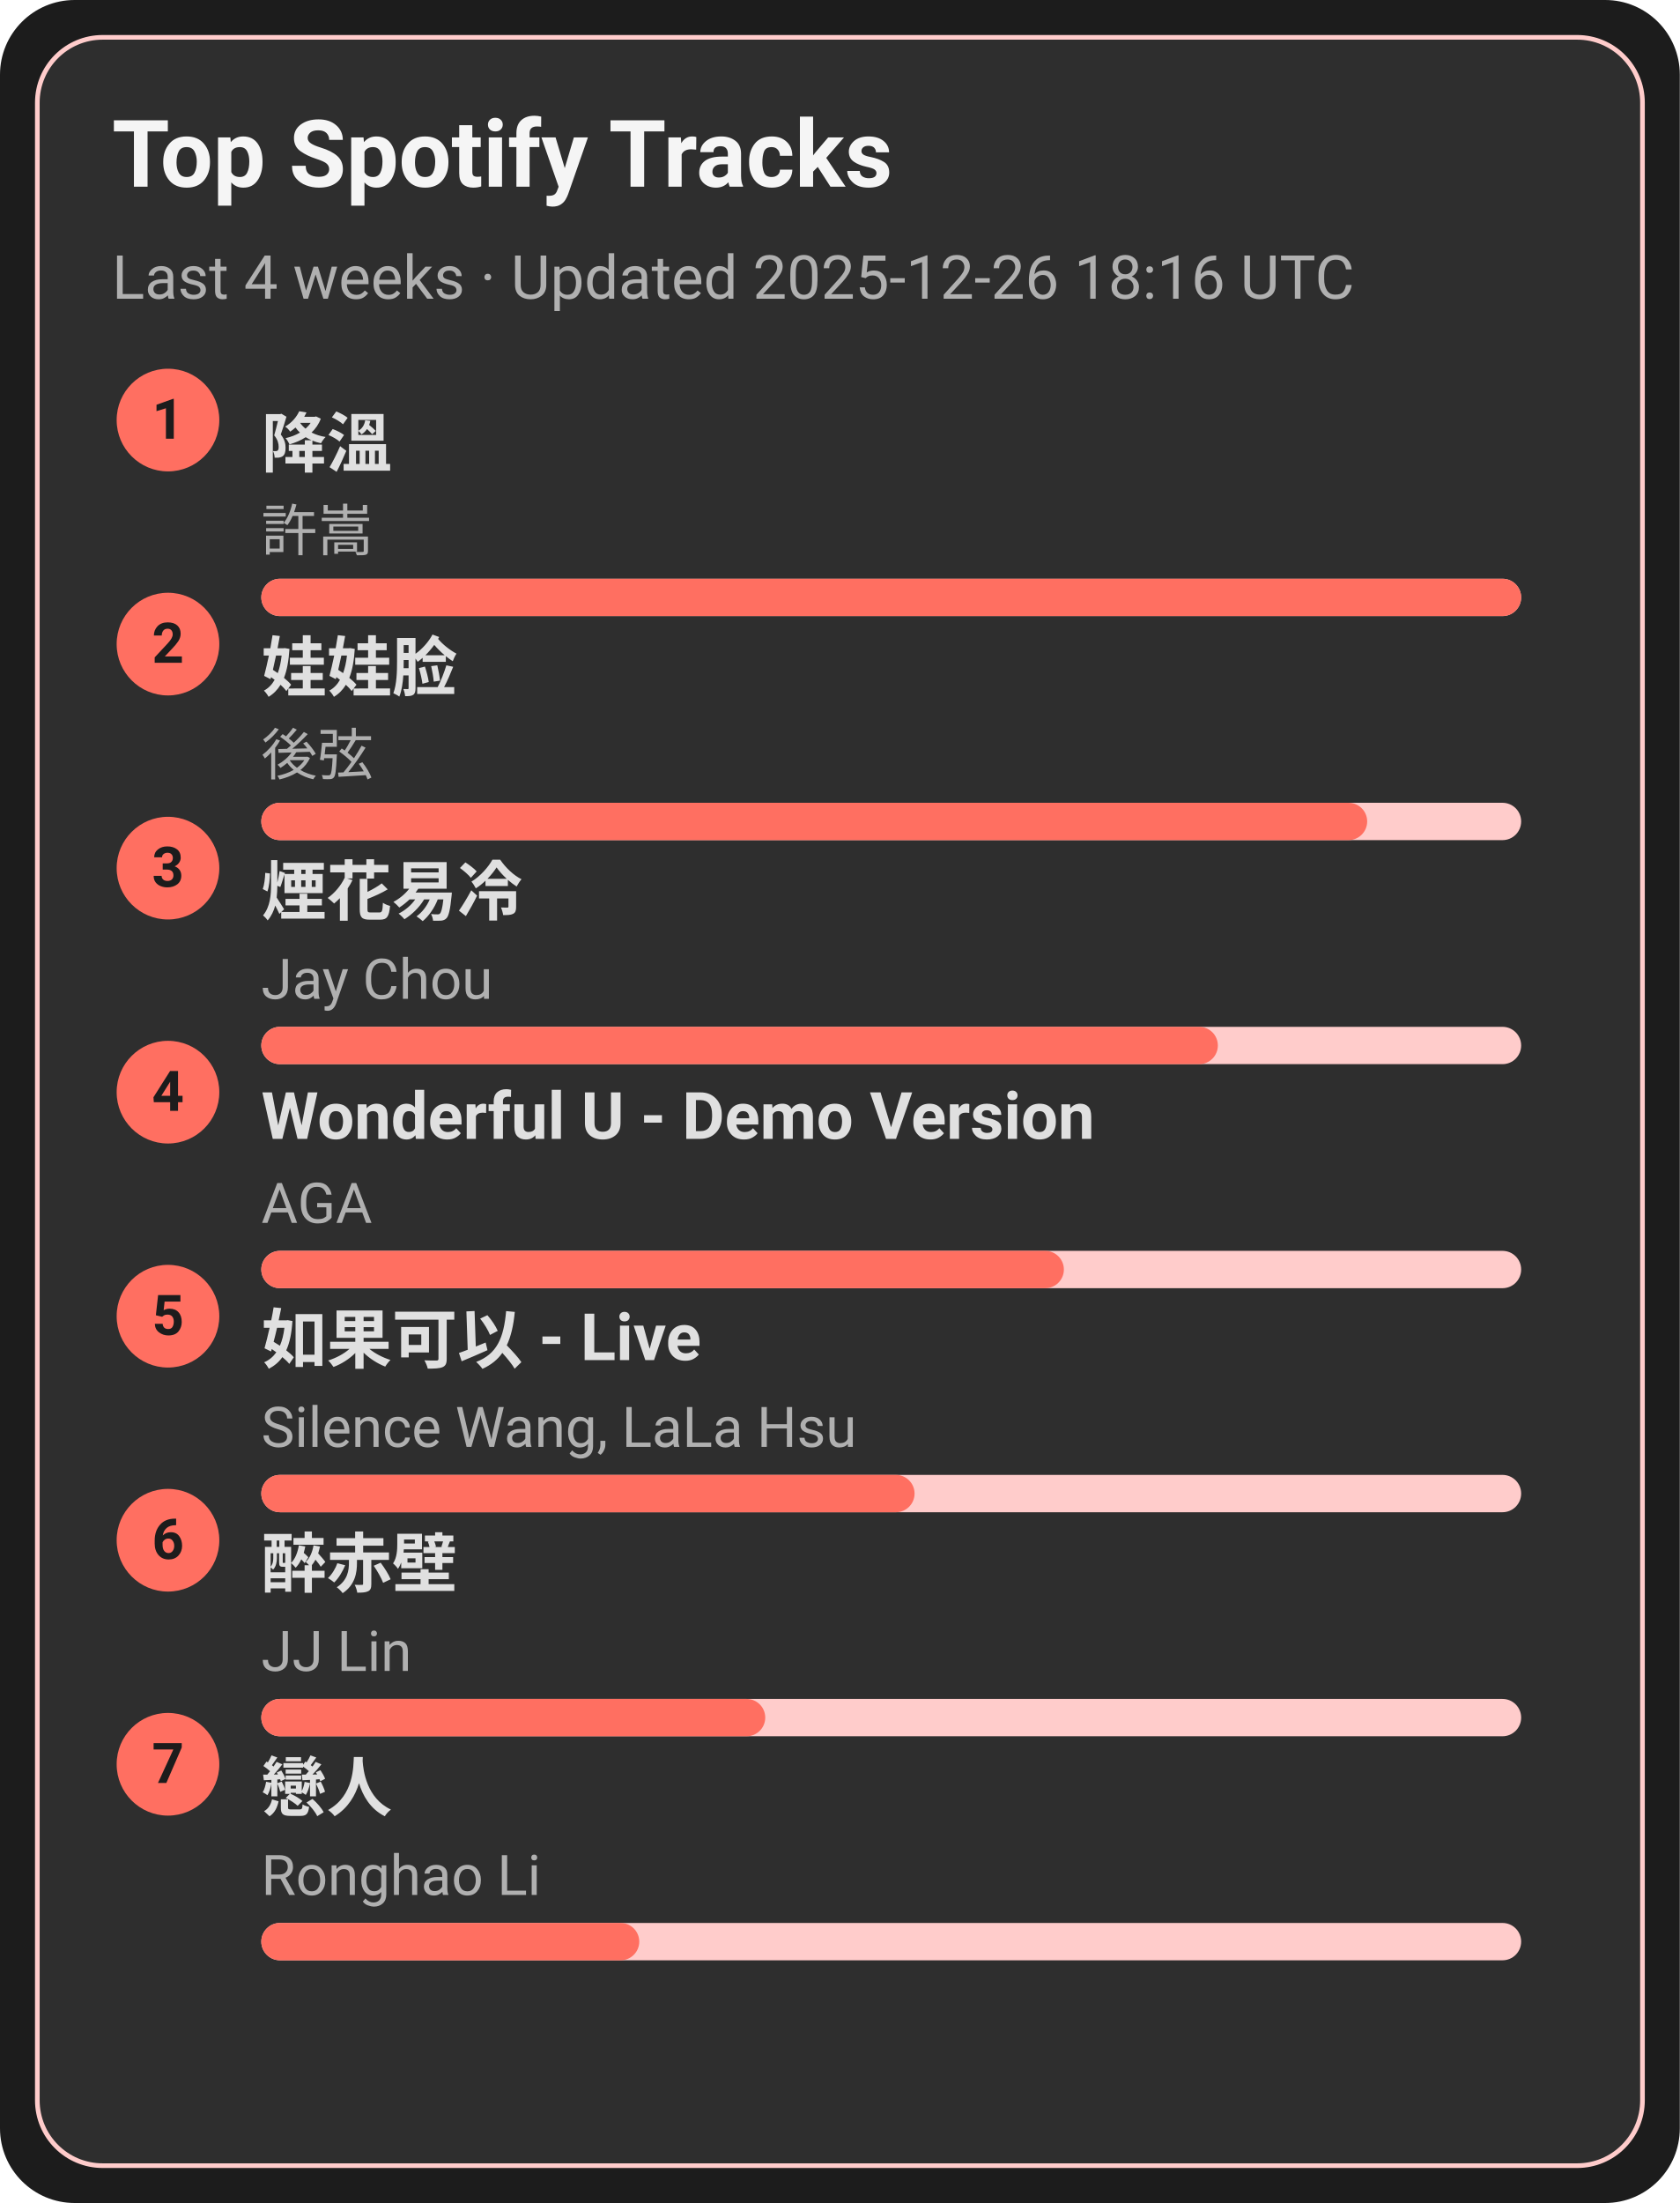
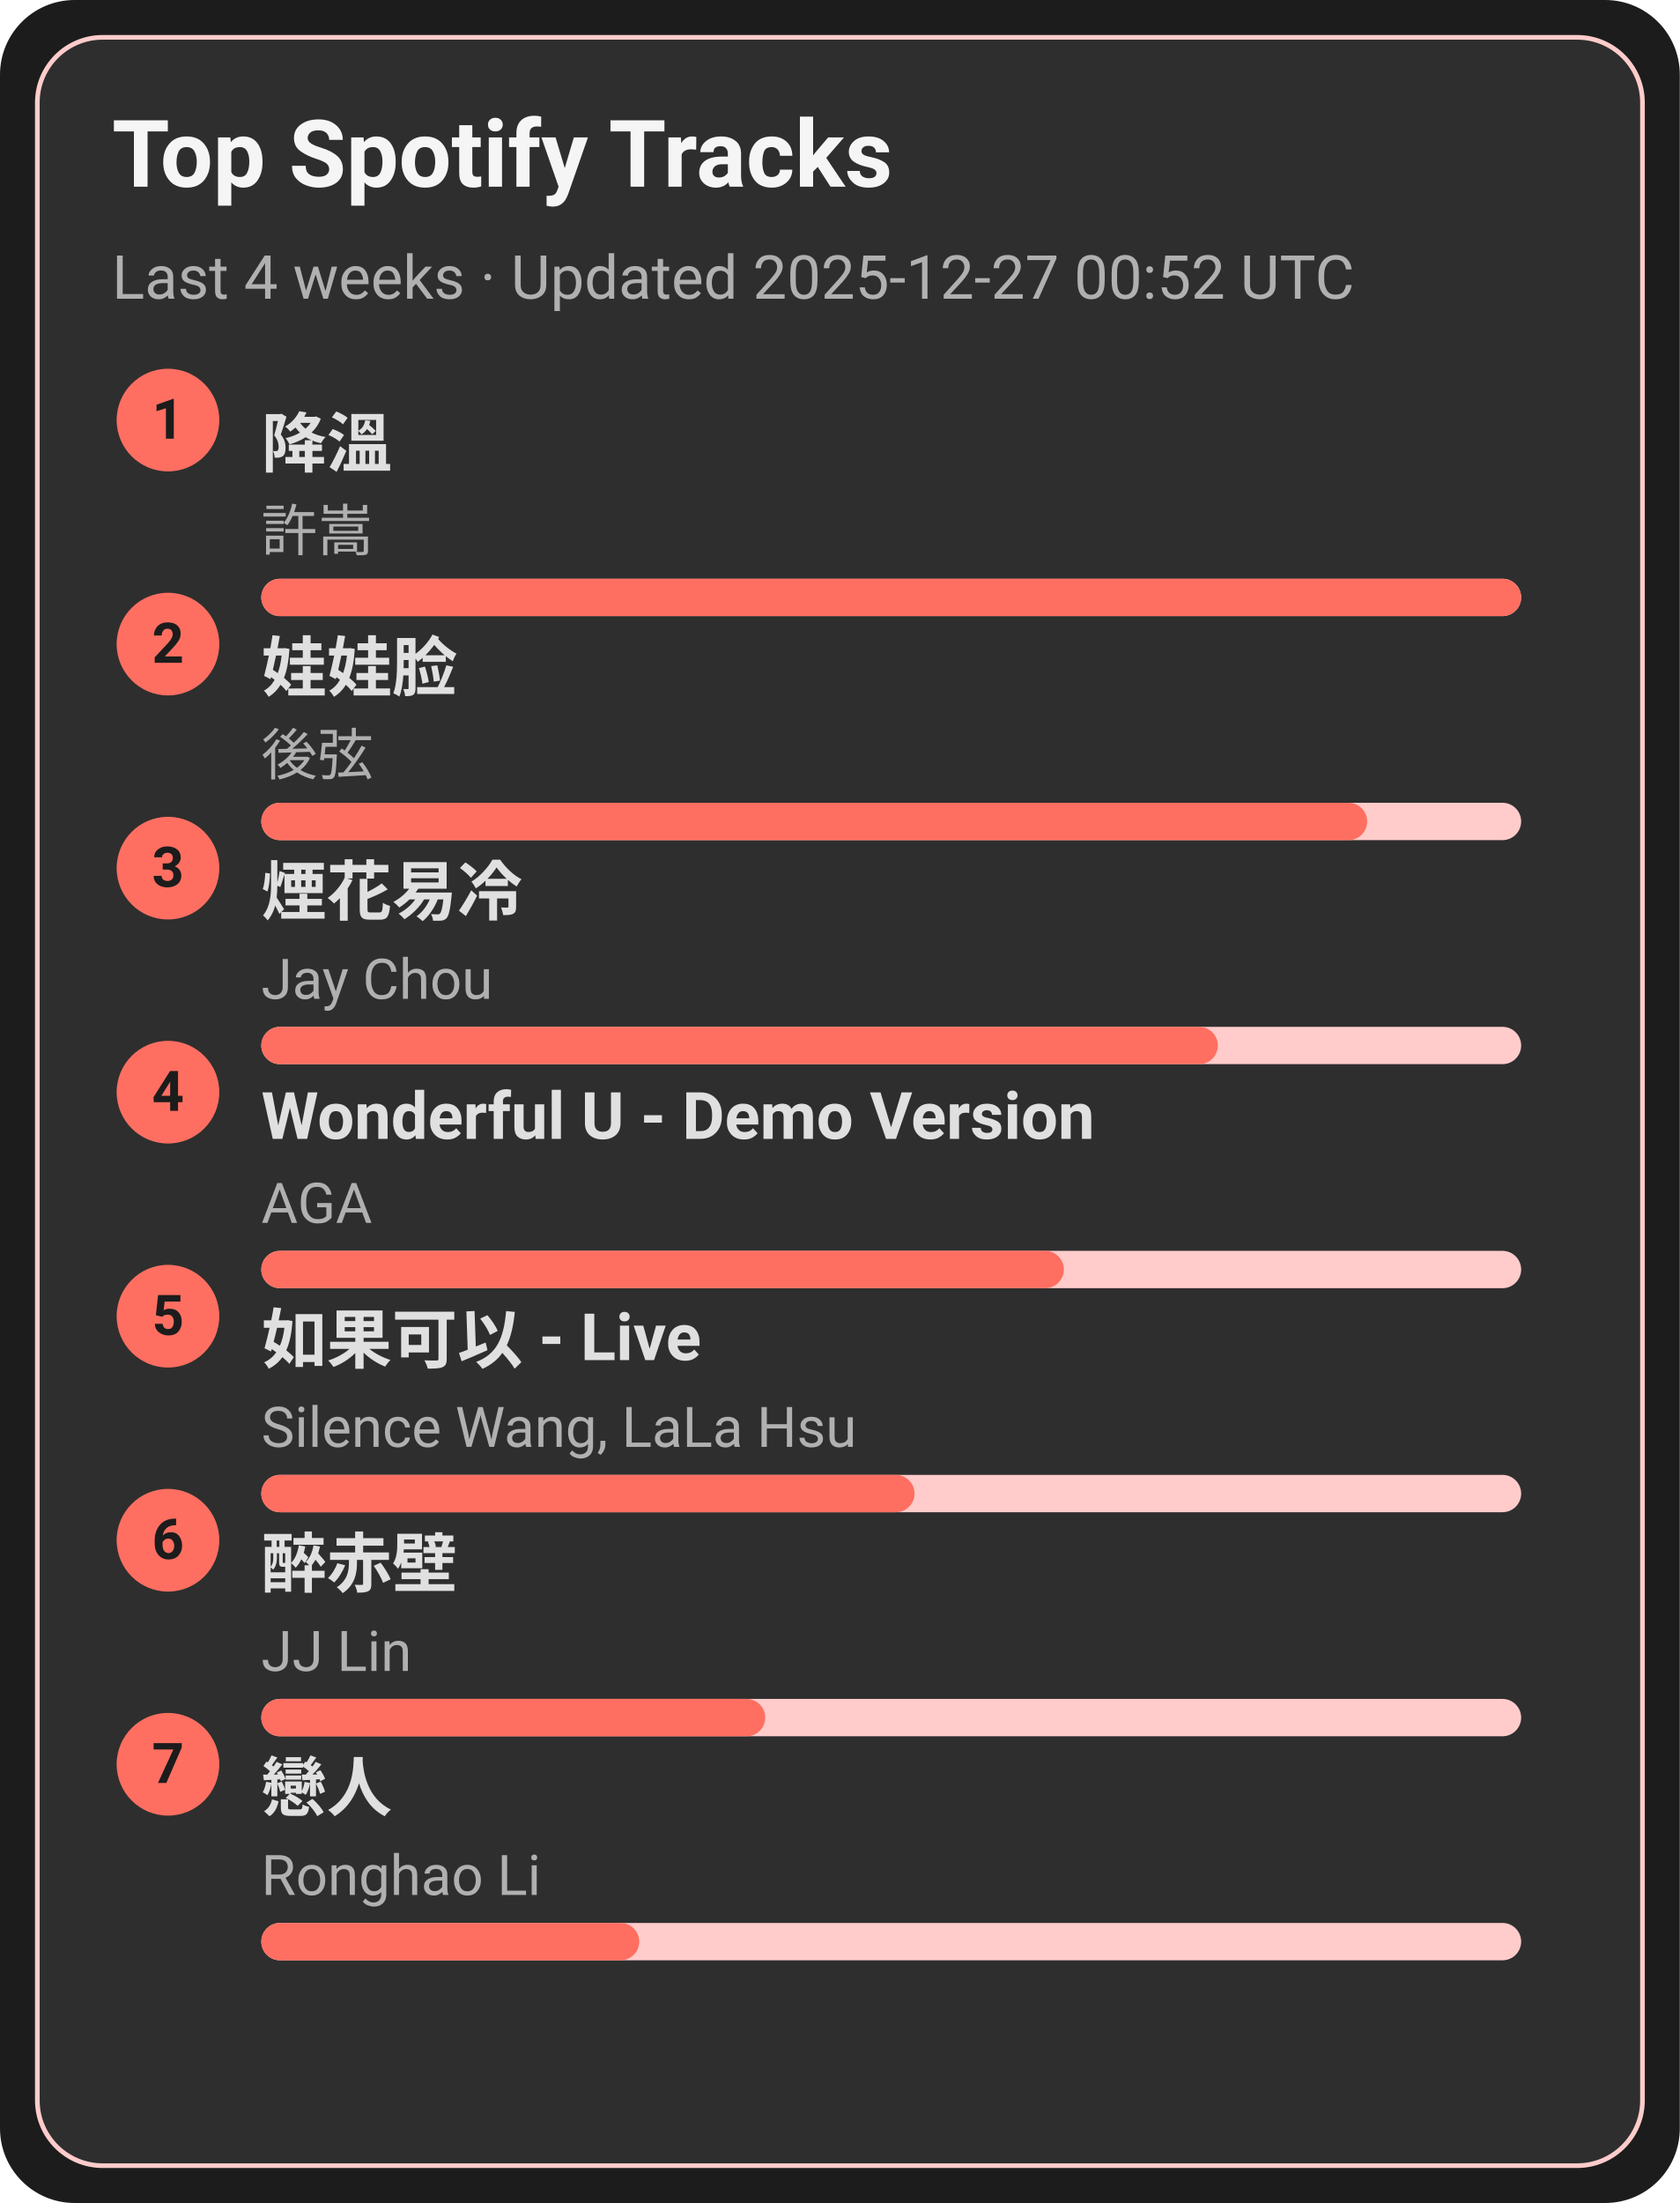
<svg xmlns="http://www.w3.org/2000/svg" width="360" height="472" viewBox="0 0 360 472">
  <style>text{font-family:-apple-system,BlinkMacSystemFont,Segoe UI,Roboto,Ubuntu,Helvetica Neue,Arial,Noto Sans,sans-serif}</style>
  <rect width="360" height="472" rx="16" fill="#1c1c1c" />
  <rect x="8" y="8" width="344" height="456" rx="14" fill="#2e2e2e" stroke="#ffcccb" />
  <text x="24" y="40" font-size="20" fill="#f5f5f5" font-weight="600">Top Spotify Tracks</text>
-   <text x="24" y="64" font-size="13" fill="#b0b0b0">Last 4 weeks · Updated 2025-12-26 18:16 UTC</text>
+   <text x="24" y="64" font-size="13" fill="#b0b0b0">Last 4 weeks · Updated 2025-12-27 00:52 UTC</text>
  <circle cx="36" cy="90" r="11" fill="#ff6f61" />
  <text x="36" y="94" text-anchor="middle" font-size="12" fill="#1c1c1c" font-weight="700">1</text>
  <a href="https://open.spotify.com/track/2q9uhrOfyOnBa3oWR1PfYT" target="_blank" rel="noopener noreferrer">
    <text x="56" y="100" font-size="14" fill="#e0e0e0" font-weight="600">降溫</text>
  </a>
  <text x="56" y="118" font-size="12" fill="#b0b0b0">許嵩</text>
  <rect x="56" y="124" width="270" height="8" rx="4" fill="#ffcccb" />
  <rect x="56" y="124" width="270" height="8" rx="4" fill="#ff6f61" />
  <circle cx="36" cy="138" r="11" fill="#ff6f61" />
  <text x="36" y="142" text-anchor="middle" font-size="12" fill="#1c1c1c" font-weight="700">2</text>
  <a href="https://open.spotify.com/track/08ouEICweFmqfgPJnRIQkE" target="_blank" rel="noopener noreferrer">
    <text x="56" y="148" font-size="14" fill="#e0e0e0" font-weight="600">娃娃脸</text>
  </a>
  <text x="56" y="166" font-size="12" fill="#b0b0b0">後弦</text>
  <rect x="56" y="172" width="270" height="8" rx="4" fill="#ffcccb" />
  <rect x="56" y="172" width="237" height="8" rx="4" fill="#ff6f61" />
  <circle cx="36" cy="186" r="11" fill="#ff6f61" />
  <text x="36" y="190" text-anchor="middle" font-size="12" fill="#1c1c1c" font-weight="700">3</text>
  <a href="https://open.spotify.com/track/24beWW0pQCJEF3IVSpIryu" target="_blank" rel="noopener noreferrer">
    <text x="56" y="196" font-size="14" fill="#e0e0e0" font-weight="600">煙花易冷</text>
  </a>
  <text x="56" y="214" font-size="12" fill="#b0b0b0">Jay Chou</text>
  <rect x="56" y="220" width="270" height="8" rx="4" fill="#ffcccb" />
  <rect x="56" y="220" width="205" height="8" rx="4" fill="#ff6f61" />
  <circle cx="36" cy="234" r="11" fill="#ff6f61" />
  <text x="36" y="238" text-anchor="middle" font-size="12" fill="#1c1c1c" font-weight="700">4</text>
  <a href="https://open.spotify.com/track/2eSNpIOFoi1Q8wxw6CycXJ" target="_blank" rel="noopener noreferrer">
    <text x="56" y="244" font-size="14" fill="#e0e0e0" font-weight="600">Wonderful U - Demo Version</text>
  </a>
  <text x="56" y="262" font-size="12" fill="#b0b0b0">AGA</text>
  <rect x="56" y="268" width="270" height="8" rx="4" fill="#ffcccb" />
  <rect x="56" y="268" width="172" height="8" rx="4" fill="#ff6f61" />
  <circle cx="36" cy="282" r="11" fill="#ff6f61" />
  <text x="36" y="286" text-anchor="middle" font-size="12" fill="#1c1c1c" font-weight="700">5</text>
  <a href="https://open.spotify.com/track/6IF65dJzfmPcX7jwDegwoo" target="_blank" rel="noopener noreferrer">
    <text x="56" y="292" font-size="14" fill="#e0e0e0" font-weight="600">如果可以 - Live</text>
  </a>
  <text x="56" y="310" font-size="12" fill="#b0b0b0">Silence Wang, LaLa Hsu</text>
  <rect x="56" y="316" width="270" height="8" rx="4" fill="#ffcccb" />
  <rect x="56" y="316" width="140" height="8" rx="4" fill="#ff6f61" />
  <circle cx="36" cy="330" r="11" fill="#ff6f61" />
  <text x="36" y="334" text-anchor="middle" font-size="12" fill="#1c1c1c" font-weight="700">6</text>
  <a href="https://open.spotify.com/track/69lAYqbyHL1A0gctdLd9WV" target="_blank" rel="noopener noreferrer">
    <text x="56" y="340" font-size="14" fill="#e0e0e0" font-weight="600">醉赤壁</text>
  </a>
  <text x="56" y="358" font-size="12" fill="#b0b0b0">JJ Lin</text>
  <rect x="56" y="364" width="270" height="8" rx="4" fill="#ffcccb" />
  <rect x="56" y="364" width="108" height="8" rx="4" fill="#ff6f61" />
  <circle cx="36" cy="378" r="11" fill="#ff6f61" />
  <text x="36" y="382" text-anchor="middle" font-size="12" fill="#1c1c1c" font-weight="700">7</text>
  <a href="https://open.spotify.com/track/3eDz7gA410uim6ydVqqjyR" target="_blank" rel="noopener noreferrer">
    <text x="56" y="388" font-size="14" fill="#e0e0e0" font-weight="600">戀人</text>
  </a>
  <text x="56" y="406" font-size="12" fill="#b0b0b0">Ronghao Li</text>
  <rect x="56" y="412" width="270" height="8" rx="4" fill="#ffcccb" />
  <rect x="56" y="412" width="81" height="8" rx="4" fill="#ff6f61" />
</svg>
